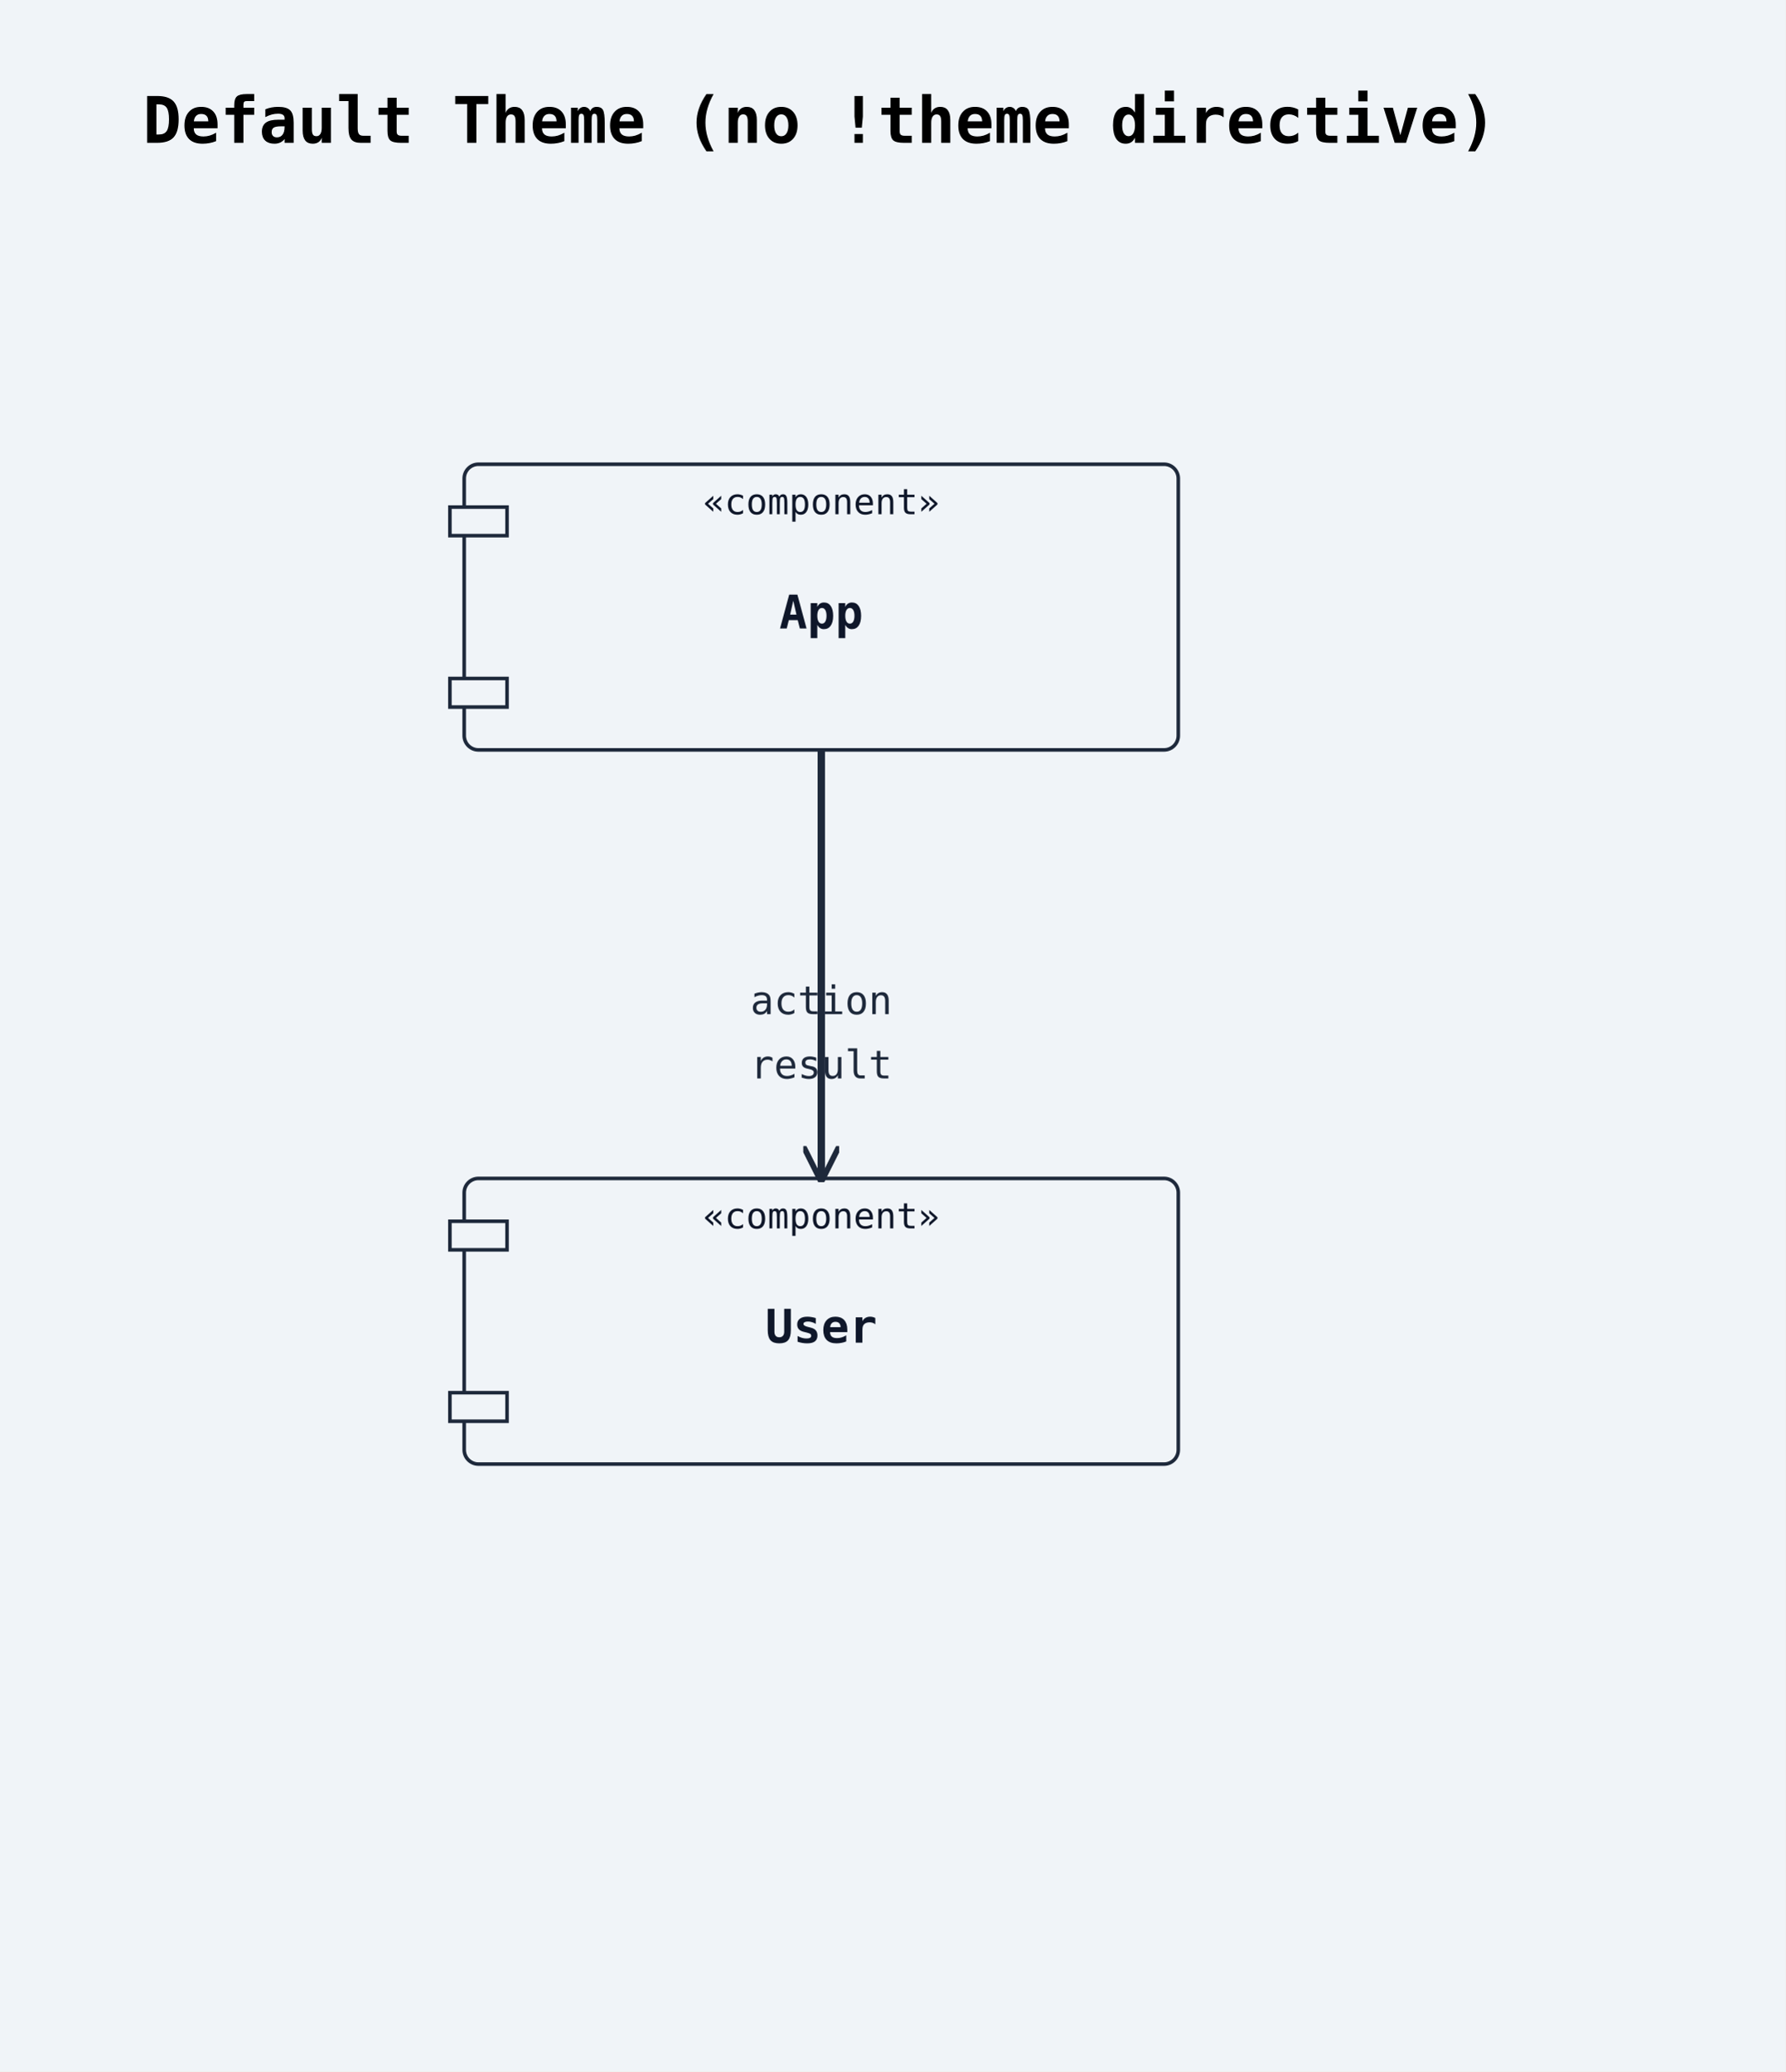
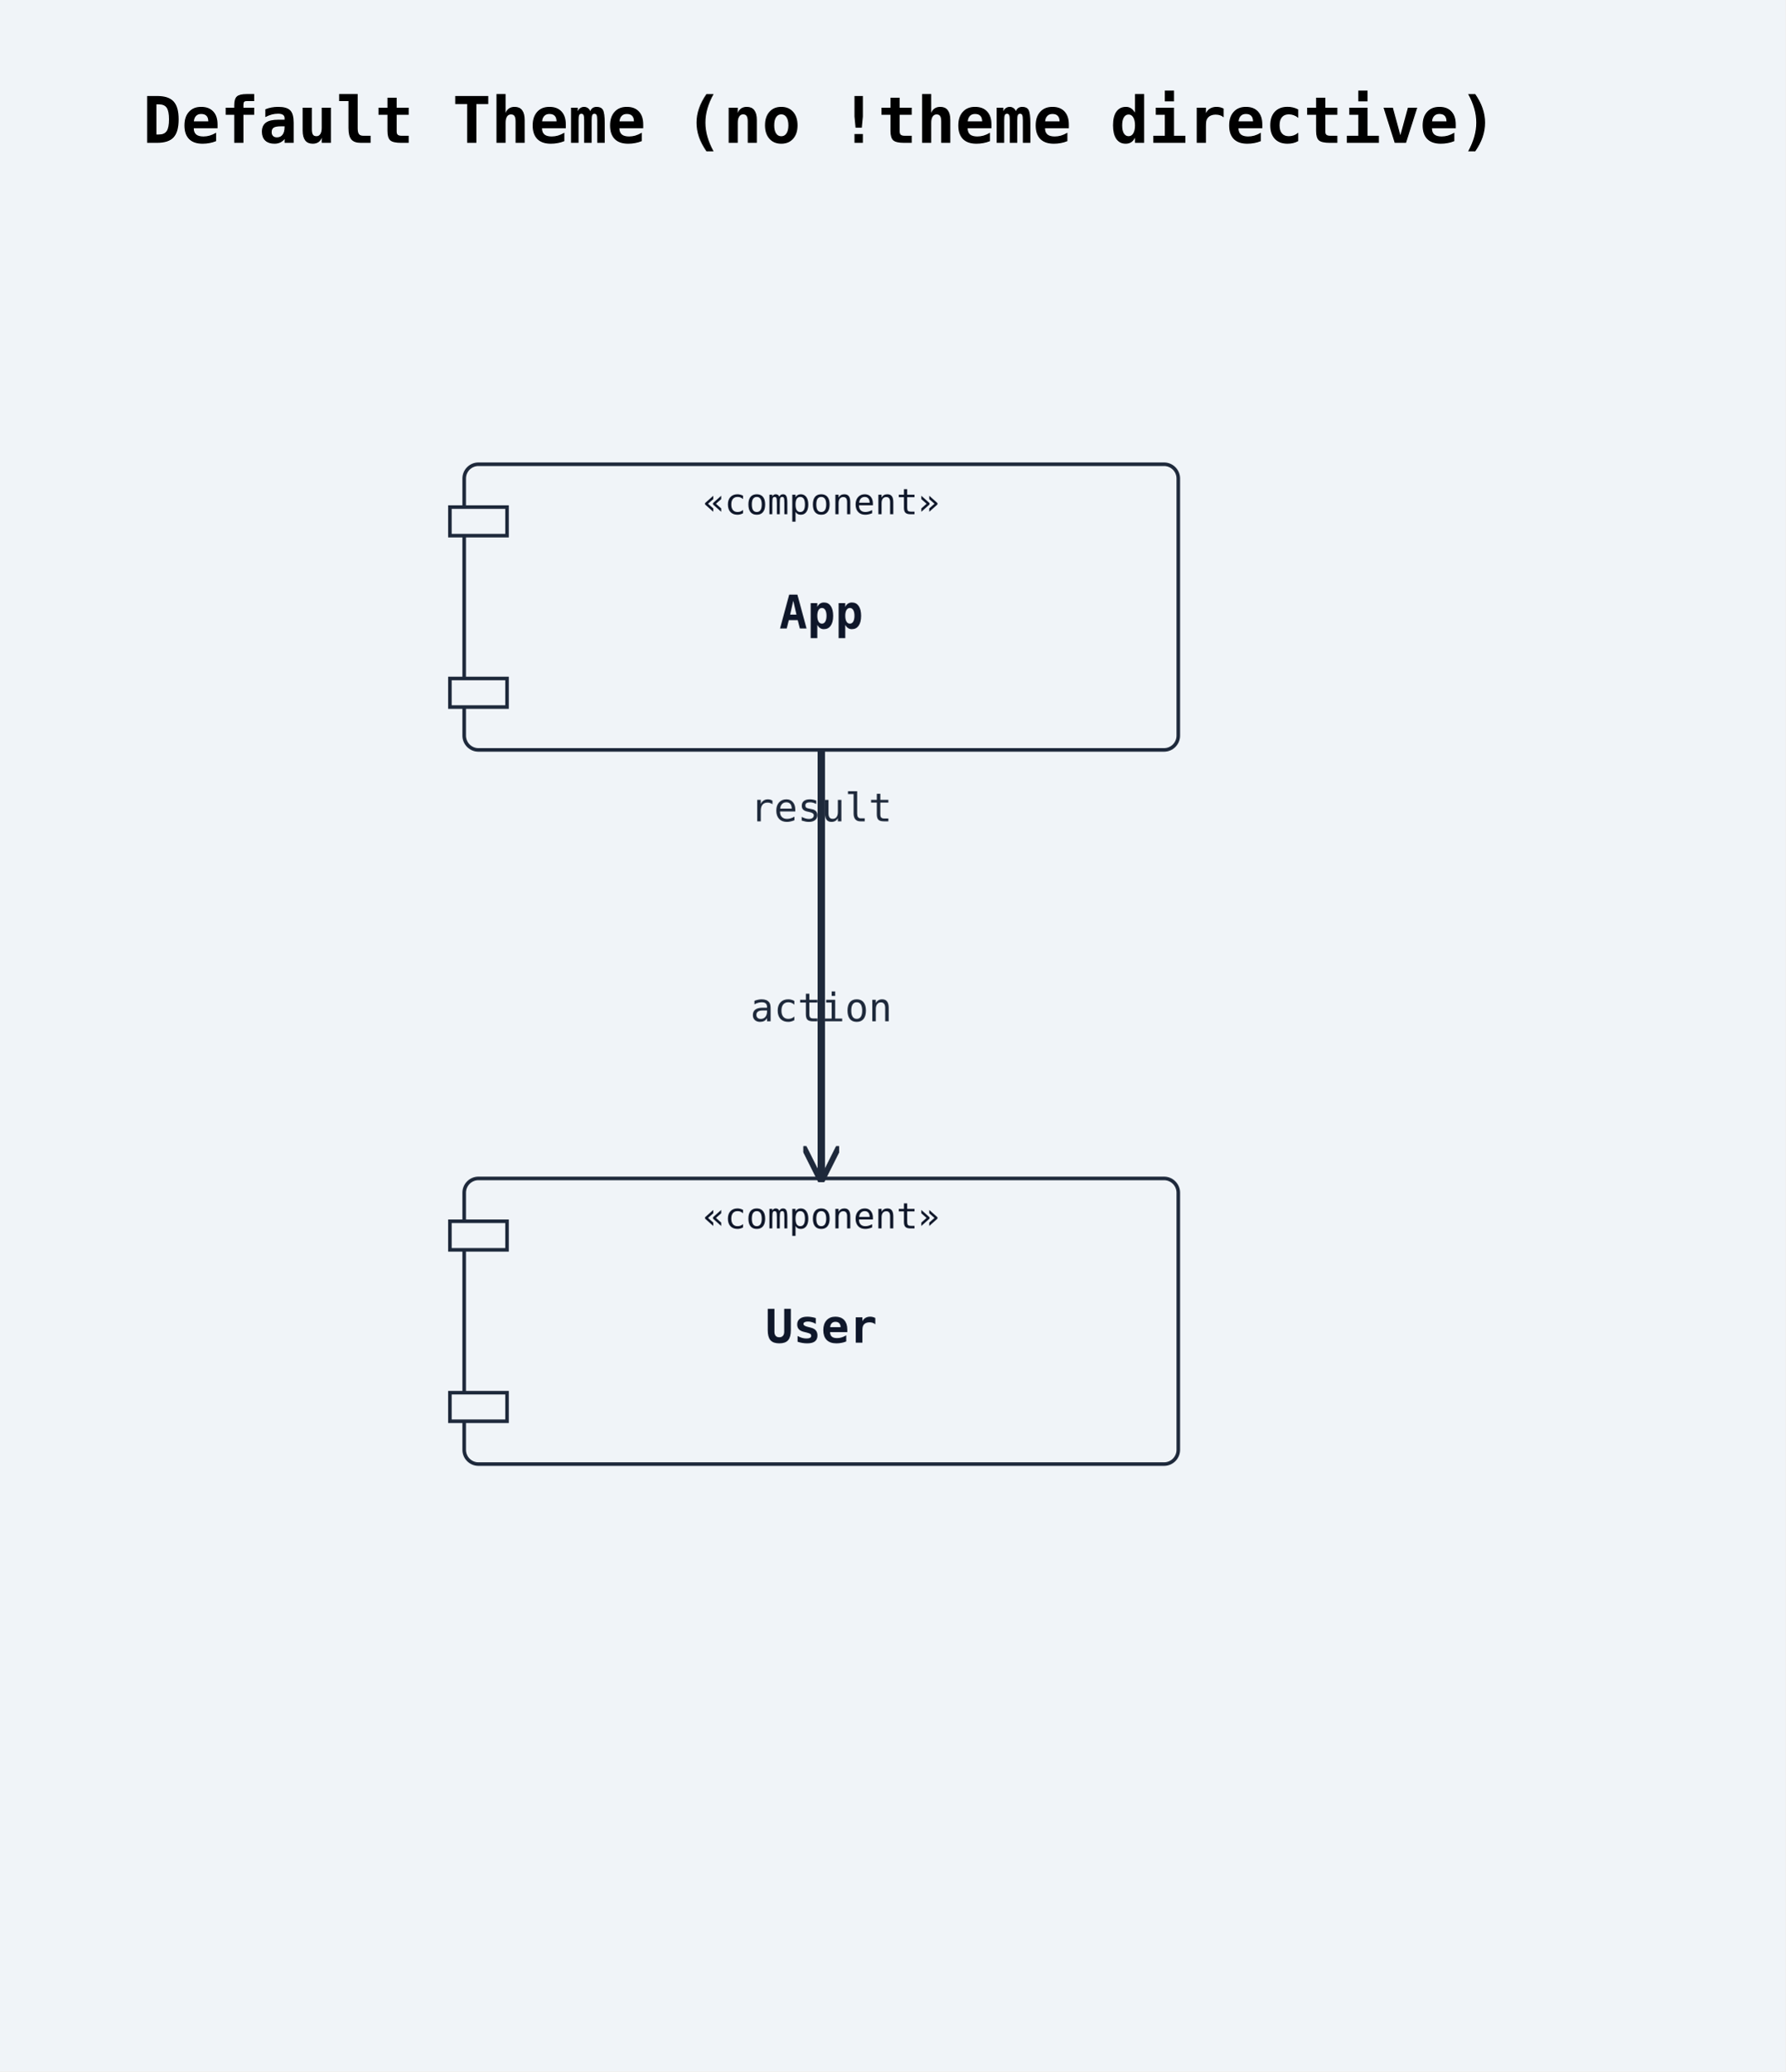
<svg xmlns="http://www.w3.org/2000/svg" width="500" height="580" viewBox="0 0 500 580">
  <rect width="100%" height="100%" fill="#f0f4f8" />
  <defs>
    <marker id="arrow-open" viewBox="0 0 10 10" refX="9" refY="5" markerWidth="10" markerHeight="10" markerUnits="userSpaceOnUse" orient="auto-start-reverse">
      <path d="M0,0 L10,5 L0,10" fill="none" stroke="#1e293b" stroke-width="1.5" />
    </marker>
    <marker id="arrow-triangle" viewBox="0 0 12 12" refX="11" refY="6" markerWidth="12" markerHeight="12" markerUnits="userSpaceOnUse" orient="auto-start-reverse">
      <polygon points="0,0 12,6 0,12" fill="#ffffff" stroke="#1e293b" stroke-width="1.5" fill-rule="nonzero" />
    </marker>
    <marker id="arrow-diamond-filled" viewBox="0 0 14 10" refX="13" refY="5" markerWidth="14" markerHeight="10" markerUnits="userSpaceOnUse" orient="auto-start-reverse">
      <path d="M0,5 L7,0 L14,5 L7,10 z" fill="#1e293b" stroke="#1e293b" stroke-width="1" />
    </marker>
    <marker id="arrow-diamond-open" viewBox="0 0 14 10" refX="13" refY="5" markerWidth="14" markerHeight="10" markerUnits="userSpaceOnUse" orient="auto-start-reverse">
      <path d="M0,5 L7,0 L14,5 L7,10 z" fill="#ffffff" stroke="#1e293b" stroke-width="1" />
    </marker>
  </defs>
  <text x="40" y="40" font-family="monospace" font-size="18" font-weight="600">Default Theme (no !theme directive)</text>
  <rect class="uml-node uml-component" data-uml-kind="component" x="130" y="330" width="200" height="80" rx="4" ry="4" fill="#f0f4f8" stroke="#1e293b" stroke-width="1" />
  <rect x="126" y="342" width="16" height="8" fill="#f0f4f8" stroke="#1e293b" stroke-width="1" />
  <rect x="126" y="390" width="16" height="8" fill="#f0f4f8" stroke="#1e293b" stroke-width="1" />
  <text x="230" y="376" text-anchor="middle" font-family="monospace" font-size="13" font-weight="600" fill="#0f172a">User</text>
  <text x="230" y="344" text-anchor="middle" font-family="monospace" font-size="10" fill="#0f172a">«component»</text>
  <rect class="uml-node uml-component" data-uml-kind="component" x="130" y="130" width="200" height="80" rx="4" ry="4" fill="#f0f4f8" stroke="#1e293b" stroke-width="1" />
  <rect x="126" y="142" width="16" height="8" fill="#f0f4f8" stroke="#1e293b" stroke-width="1" />
  <rect x="126" y="190" width="16" height="8" fill="#f0f4f8" stroke="#1e293b" stroke-width="1" />
  <text x="230" y="176" text-anchor="middle" font-family="monospace" font-size="13" font-weight="600" fill="#0f172a">App</text>
  <text x="230" y="144" text-anchor="middle" font-family="monospace" font-size="10" fill="#0f172a">«component»</text>
-   <polyline class="uml-relation" data-uml-from="User" data-uml-to="App" data-uml-arrow="--&gt;" points="230,210 230,258 230,330" fill="none" stroke="#1e293b" stroke-width="2" marker-end="url(#arrow-open)" />
-   <polyline class="uml-relation" data-uml-from="App" data-uml-to="User" data-uml-arrow="--&gt;" points="230,210 230,266 230,330" fill="none" stroke="#1e293b" stroke-width="2" marker-end="url(#arrow-open)" />
-   <text x="230" y="284" text-anchor="middle" font-family="monospace" font-size="11" fill="#1e293b">action</text>
-   <text x="230" y="302" text-anchor="middle" font-family="monospace" font-size="11" fill="#1e293b">result</text>
+   <polyline class="uml-relation" data-uml-from="User" data-uml-to="App" data-uml-arrow="--&gt;" points="230,210 230,266 230,330" fill="none" stroke="#1e293b" stroke-width="2" marker-end="url(#arrow-open)" />
+   <polyline class="uml-relation" data-uml-from="App" data-uml-to="User" data-uml-arrow="--&gt;" points="230,210 230,274 230,330" fill="none" stroke="#1e293b" stroke-width="2" marker-end="url(#arrow-open)" />
+   <text x="230" y="230" text-anchor="middle" font-family="monospace" font-size="11" fill="#1e293b">result</text>
+   <text x="230" y="286" text-anchor="middle" font-family="monospace" font-size="11" fill="#1e293b">action</text>
</svg>
